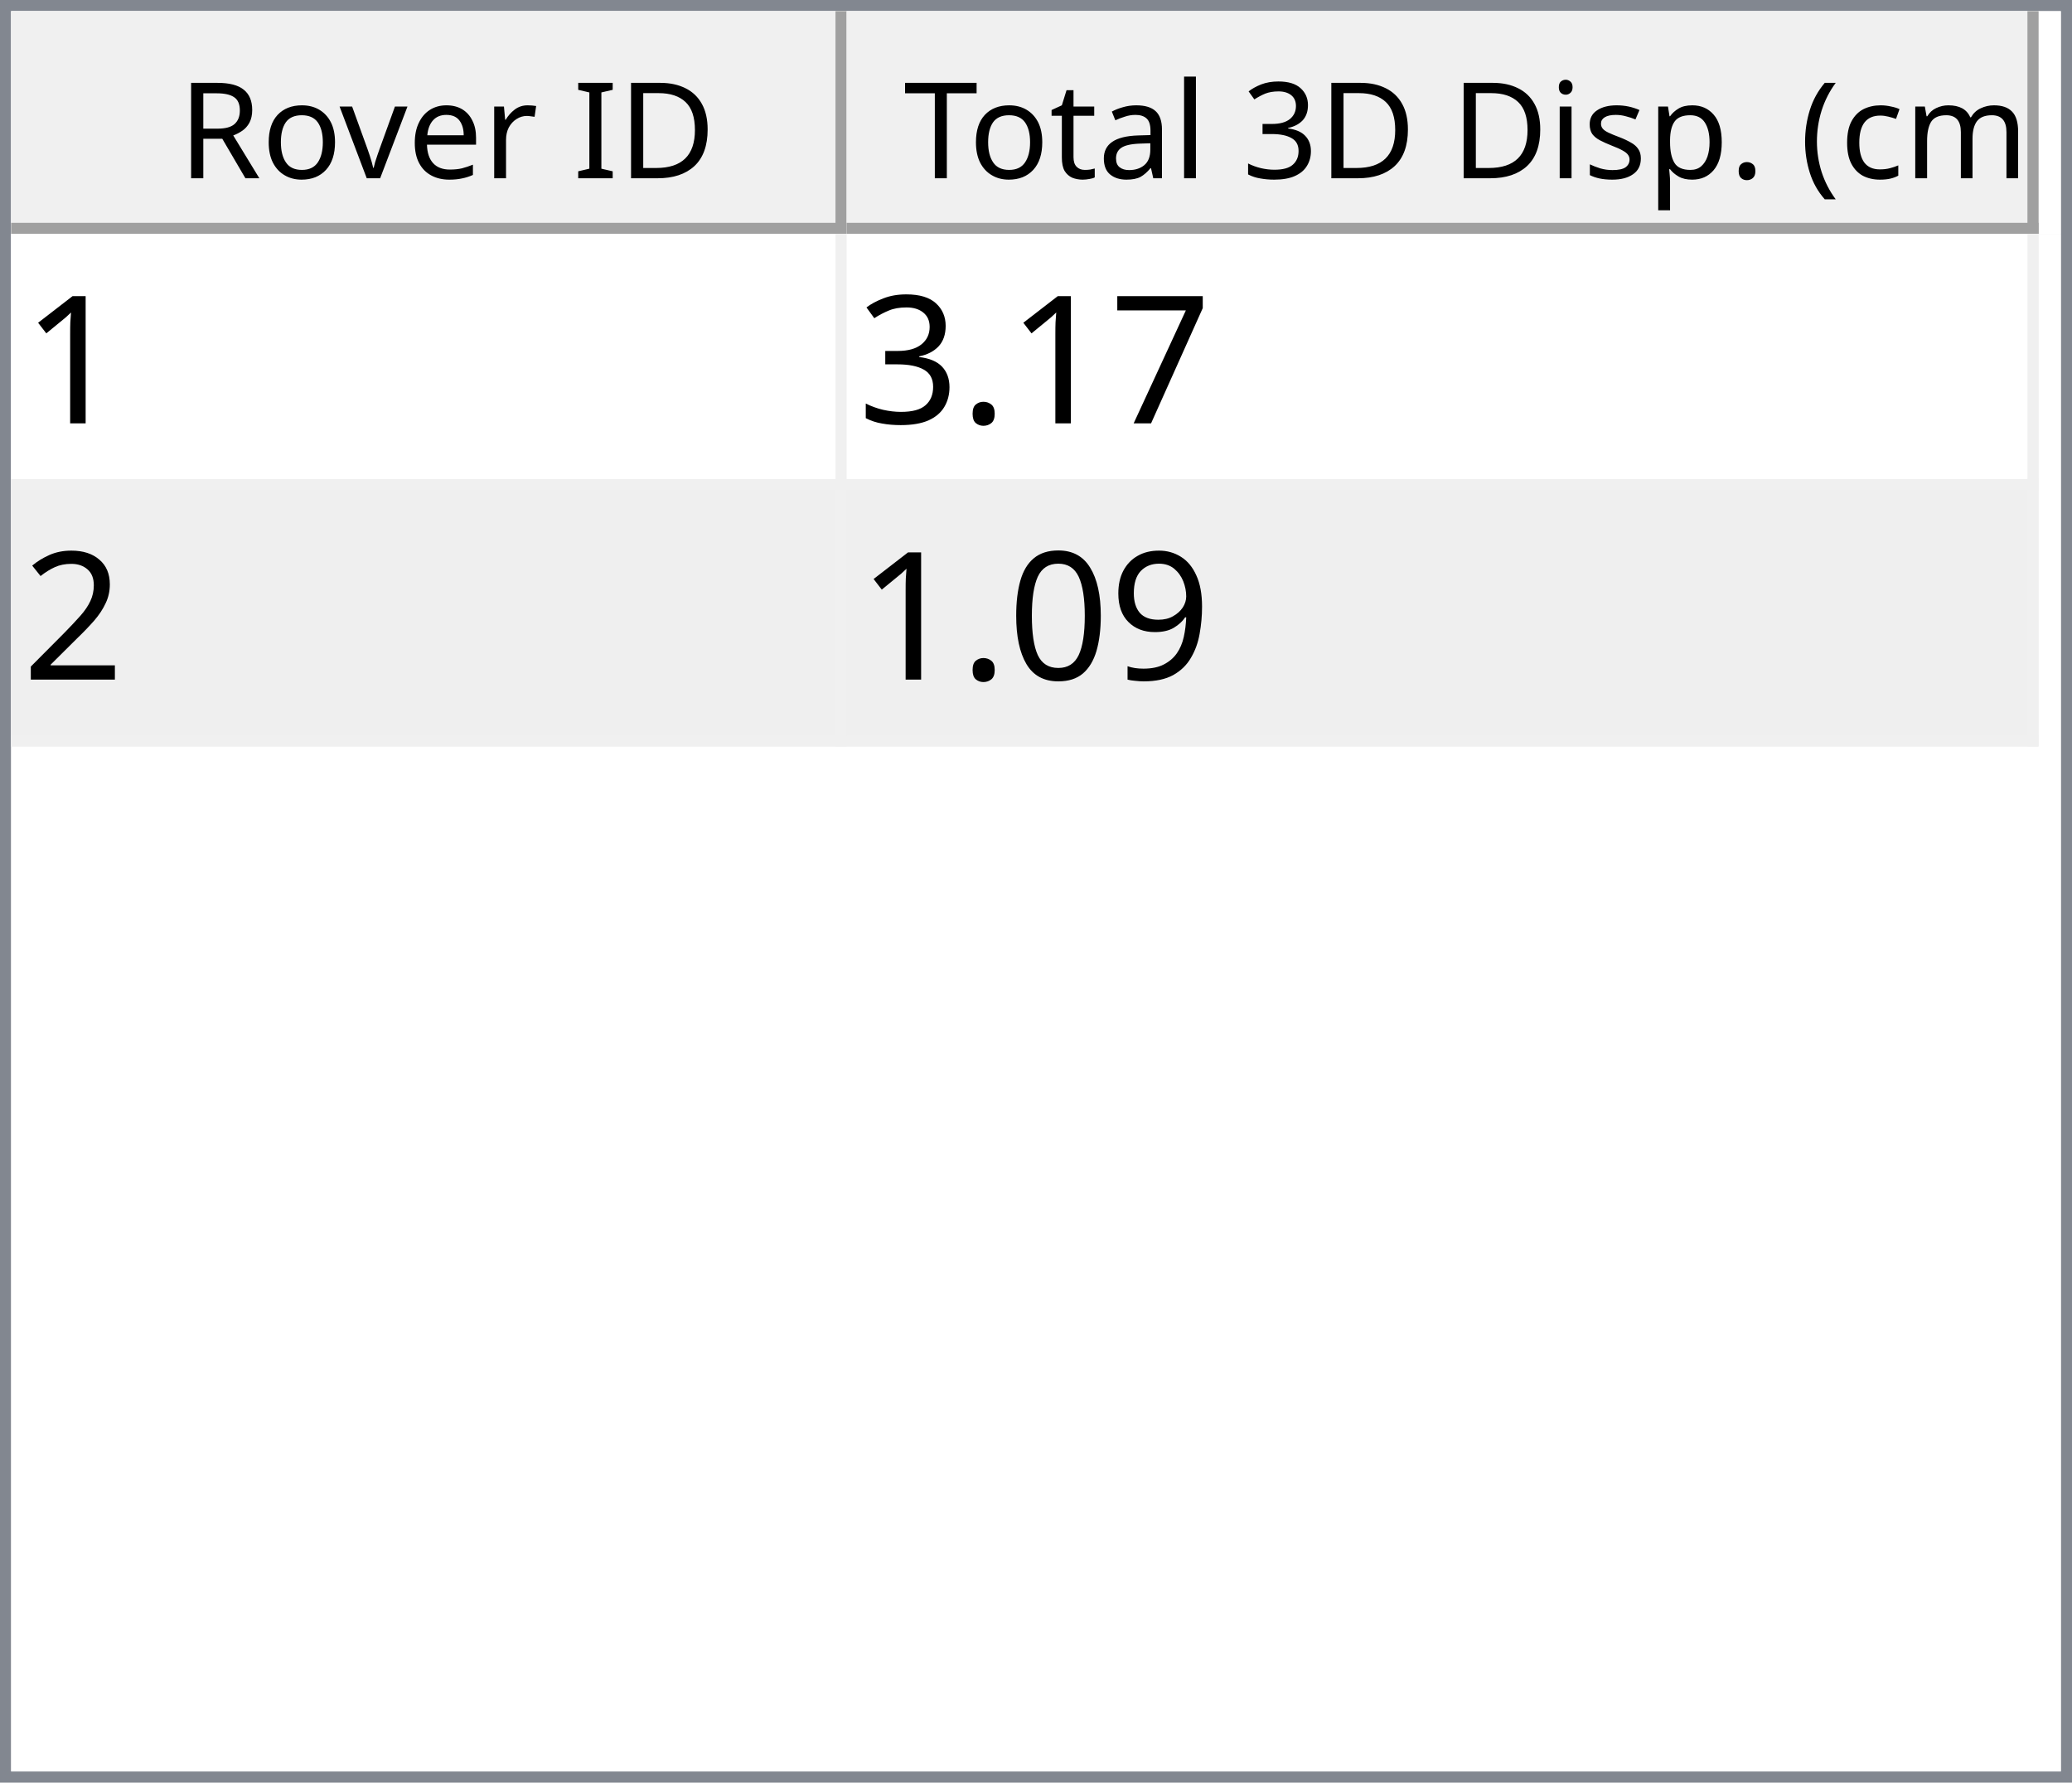
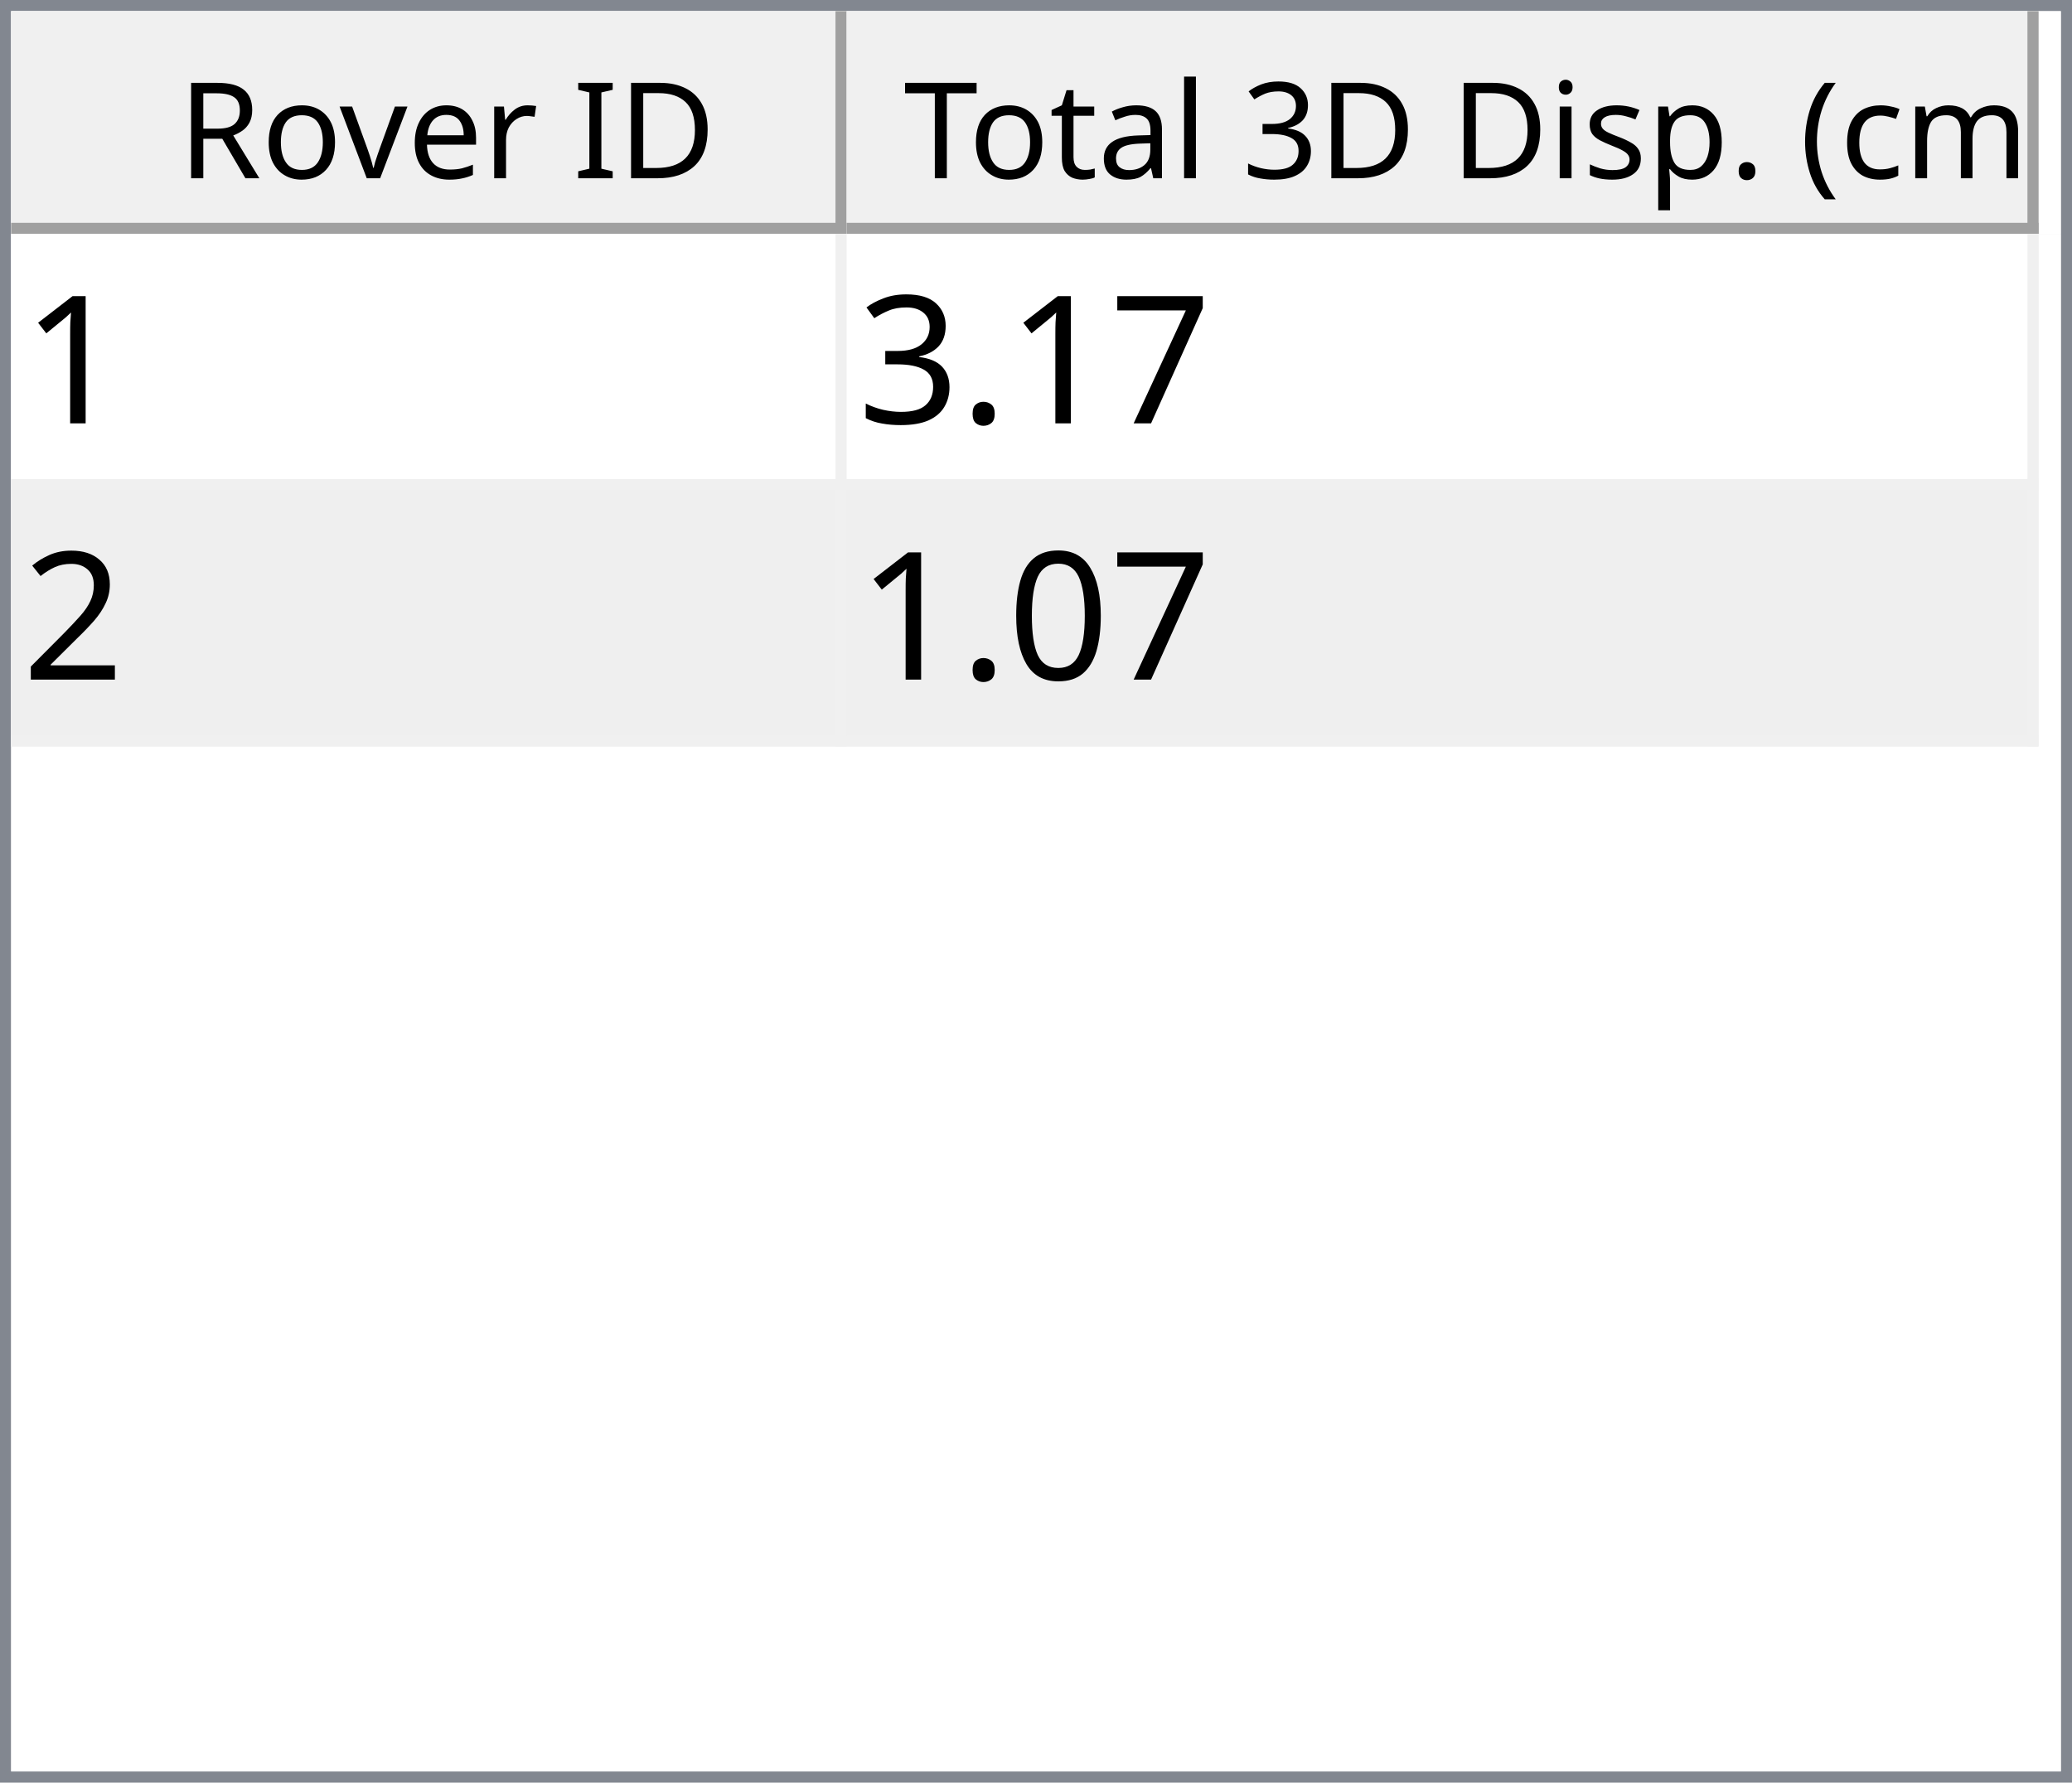
<svg xmlns="http://www.w3.org/2000/svg" style="fill-opacity:1; color-rendering:auto; color-interpolation:auto; text-rendering:auto; stroke:black; stroke-linecap:square; stroke-miterlimit:10; shape-rendering:auto; stroke-opacity:1; fill:black; stroke-dasharray:none; font-weight:normal; stroke-width:1; font-family:'Dialog'; font-style:normal; stroke-linejoin:miter; font-size:12px; stroke-dashoffset:0; image-rendering:auto;" width="186" height="160">
  <defs id="genericDefs" />
  <g>
    <defs id="defs1">
      <clipPath clipPathUnits="userSpaceOnUse" id="clipPath1">
        <path d="M0 0 L186 0 L186 160 L0 160 L0 0 Z" />
      </clipPath>
      <clipPath clipPathUnits="userSpaceOnUse" id="clipPath2">
        <path d="M0 0 L0 160 L186 160 L186 0 Z" />
      </clipPath>
      <clipPath clipPathUnits="userSpaceOnUse" id="clipPath3">
        <path d="M0 0 L0 20 L184 20 L184 0 Z" />
      </clipPath>
      <clipPath clipPathUnits="userSpaceOnUse" id="clipPath4">
        <path d="M0 0 L0 20 L75 20 L75 0 Z" />
      </clipPath>
      <clipPath clipPathUnits="userSpaceOnUse" id="clipPath5">
        <path d="M1 1 L1 19 L74 19 L74 1 Z" />
      </clipPath>
      <clipPath clipPathUnits="userSpaceOnUse" id="clipPath6">
        <path d="M0 0 L0 18 L73 18 L73 0 Z" />
      </clipPath>
      <clipPath clipPathUnits="userSpaceOnUse" id="clipPath7">
        <path d="M-0.5 -0.5 L-0.5 19.5 L74.5 19.5 L74.5 -0.5 Z" />
      </clipPath>
      <clipPath clipPathUnits="userSpaceOnUse" id="clipPath8">
        <path d="M0 0 L0 20 L107 20 L107 0 Z" />
      </clipPath>
      <clipPath clipPathUnits="userSpaceOnUse" id="clipPath9">
        <path d="M1 1 L1 19 L106 19 L106 1 Z" />
      </clipPath>
      <clipPath clipPathUnits="userSpaceOnUse" id="clipPath10">
        <path d="M0 0 L0 18 L105 18 L105 0 Z" />
      </clipPath>
      <clipPath clipPathUnits="userSpaceOnUse" id="clipPath11">
        <path d="M-0.5 -0.5 L-0.5 19.5 L106.5 19.5 L106.5 -0.5 Z" />
      </clipPath>
      <clipPath clipPathUnits="userSpaceOnUse" id="clipPath12">
        <path d="M0 0 L0 138 L184 138 L184 0 Z" />
      </clipPath>
      <clipPath clipPathUnits="userSpaceOnUse" id="clipPath13">
        <path d="M0 0 L0 46 L182 46 L182 0 Z" />
      </clipPath>
      <clipPath clipPathUnits="userSpaceOnUse" id="clipPath14">
        <path d="M-0.5 -0.5 L-0.5 45.5 L181.5 45.5 L181.5 -0.5 Z" />
      </clipPath>
      <clipPath clipPathUnits="userSpaceOnUse" id="clipPath15">
        <path d="M0 0 L0 22 L74 22 L74 0 Z" />
      </clipPath>
      <clipPath clipPathUnits="userSpaceOnUse" id="clipPath16">
        <path d="M0 0 L0 22 L106 22 L106 0 Z" />
      </clipPath>
      <font horiz-adv-x="64.551" id="font1">
        <font-face ascent="107.91" descent="25.098" units-per-em="100" style="font-style:normal; font-family:Segoe UI; font-weight:normal;" />
        <missing-glyph horiz-adv-x="64.551" d="M8.109 0 L8.109 68.266 L56.453 68.266 L56.453 0 L8.109 0 ZM15.328 7.234 L49.219 7.234 L49.219 61.031 L15.328 61.031 L15.328 7.234 Z" />
        <glyph unicode="D" horiz-adv-x="70.117" d="M9.188 0 L9.188 70.016 L28.516 70.016 Q65.531 70.016 65.531 35.891 Q65.531 19.672 55.25 9.836 Q44.969 0 27.734 0 L9.188 0 ZM17.391 62.594 L17.391 7.422 L27.828 7.422 Q41.609 7.422 49.273 14.797 Q56.938 22.172 56.938 35.688 Q56.938 62.594 28.328 62.594 L17.391 62.594 Z" />
        <glyph unicode="I" horiz-adv-x="26.611" d="M17.391 0 L9.188 0 L9.188 70.016 L17.391 70.016 L17.391 0 Z" />
        <glyph unicode=" " horiz-adv-x="27.393" d="" />
        <glyph unicode="r" horiz-adv-x="34.766" d="M34.188 41.891 Q32.078 43.5 28.125 43.5 Q23 43.5 19.555 38.672 Q16.109 33.844 16.109 25.484 L16.109 0 L8.109 0 L8.109 50 L16.109 50 L16.109 39.703 L16.312 39.703 Q18.016 44.969 21.531 47.922 Q25.047 50.875 29.391 50.875 Q32.516 50.875 34.188 50.203 L34.188 41.891 Z" />
        <glyph unicode="e" horiz-adv-x="52.295" d="M48.297 23 L12.984 23 Q13.188 14.656 17.484 10.109 Q21.781 5.562 29.297 5.562 Q37.75 5.562 44.828 11.141 L44.828 3.609 Q38.234 -1.172 27.391 -1.172 Q16.797 -1.172 10.742 5.641 Q4.688 12.453 4.688 24.812 Q4.688 36.469 11.305 43.82 Q17.922 51.172 27.734 51.172 Q37.547 51.172 42.922 44.828 Q48.297 38.484 48.297 27.203 L48.297 23 ZM40.094 29.781 Q40.047 36.719 36.75 40.578 Q33.453 44.438 27.594 44.438 Q21.922 44.438 17.969 40.383 Q14.016 36.328 13.094 29.781 L40.094 29.781 Z" />
        <glyph unicode="v" horiz-adv-x="47.9" d="M47.406 50 L27.484 0 L19.625 0 L0.688 50 L9.469 50 L22.172 13.672 Q23.578 9.672 23.922 6.688 L24.125 6.688 Q24.609 10.453 25.688 13.484 L38.969 50 L47.406 50 Z" />
        <glyph unicode="o" horiz-adv-x="58.594" d="M29 -1.172 Q17.922 -1.172 11.305 5.836 Q4.688 12.844 4.688 24.422 Q4.688 37.016 11.57 44.094 Q18.453 51.172 30.172 51.172 Q41.359 51.172 47.633 44.289 Q53.906 37.406 53.906 25.203 Q53.906 13.234 47.141 6.031 Q40.375 -1.172 29 -1.172 ZM29.594 44.438 Q21.875 44.438 17.383 39.188 Q12.891 33.938 12.891 24.703 Q12.891 15.828 17.43 10.695 Q21.969 5.562 29.594 5.562 Q37.359 5.562 41.531 10.594 Q45.703 15.625 45.703 24.906 Q45.703 34.281 41.531 39.359 Q37.359 44.438 29.594 44.438 Z" />
        <glyph unicode="R" horiz-adv-x="59.814" d="M59.375 0 L49.609 0 L37.891 19.625 Q36.281 22.359 34.766 24.289 Q33.25 26.219 31.664 27.438 Q30.078 28.656 28.25 29.219 Q26.422 29.781 24.125 29.781 L17.391 29.781 L17.391 0 L9.188 0 L9.188 70.016 L30.078 70.016 Q34.672 70.016 38.555 68.867 Q42.438 67.719 45.289 65.375 Q48.141 63.031 49.758 59.547 Q51.375 56.062 51.375 51.375 Q51.375 47.703 50.273 44.656 Q49.172 41.609 47.148 39.211 Q45.125 36.812 42.266 35.133 Q39.406 33.453 35.844 32.516 L35.844 32.328 Q37.594 31.547 38.891 30.547 Q40.188 29.547 41.359 28.18 Q42.531 26.812 43.68 25.078 Q44.828 23.344 46.234 21.047 L59.375 0 ZM17.391 62.594 L17.391 37.203 L28.516 37.203 Q31.594 37.203 34.203 38.133 Q36.812 39.062 38.719 40.797 Q40.625 42.531 41.703 45.047 Q42.781 47.562 42.781 50.688 Q42.781 56.297 39.141 59.445 Q35.5 62.594 28.609 62.594 L17.391 62.594 Z" />
        <glyph unicode=")" horiz-adv-x="30.176" d="M8.297 -15.922 L1.172 -15.922 Q16.406 2.344 16.406 26.812 Q16.406 51.469 1.078 70.016 L8.297 70.016 Q23.531 52.156 23.531 26.703 Q23.531 1.375 8.297 -15.922 Z" />
        <glyph unicode="m" horiz-adv-x="86.133" d="M79.109 0 L71.094 0 L71.094 28.719 Q71.094 37.016 68.531 40.727 Q65.969 44.438 59.906 44.438 Q54.781 44.438 51.195 39.75 Q47.609 35.062 47.609 28.516 L47.609 0 L39.594 0 L39.594 29.688 Q39.594 44.438 28.219 44.438 Q22.953 44.438 19.531 40.016 Q16.109 35.594 16.109 28.516 L16.109 0 L8.109 0 L8.109 50 L16.109 50 L16.109 42.094 L16.312 42.094 Q21.625 51.172 31.844 51.172 Q36.969 51.172 40.773 48.312 Q44.578 45.453 46 40.828 Q51.562 51.172 62.594 51.172 Q79.109 51.172 79.109 30.812 L79.109 0 Z" />
        <glyph unicode="c" horiz-adv-x="46.191" d="M42.188 2.297 Q36.422 -1.172 28.516 -1.172 Q17.828 -1.172 11.258 5.789 Q4.688 12.75 4.688 23.828 Q4.688 36.188 11.766 43.68 Q18.844 51.172 30.672 51.172 Q37.25 51.172 42.281 48.734 L42.281 40.531 Q36.719 44.438 30.375 44.438 Q22.703 44.438 17.797 38.945 Q12.891 33.453 12.891 24.516 Q12.891 15.719 17.508 10.641 Q22.125 5.562 29.891 5.562 Q36.422 5.562 42.188 9.906 L42.188 2.297 Z" />
        <glyph unicode="(" horiz-adv-x="30.176" d="M29.109 -15.922 L21.969 -15.922 Q6.844 1.375 6.844 26.703 Q6.844 52.156 21.969 70.016 L29.203 70.016 Q13.875 51.469 13.875 26.812 Q13.875 2.344 29.109 -15.922 Z" />
        <glyph unicode="." horiz-adv-x="21.68" d="M10.891 -1.078 Q8.641 -1.078 7.055 0.539 Q5.469 2.156 5.469 4.391 Q5.469 6.641 7.055 8.273 Q8.641 9.906 10.891 9.906 Q13.188 9.906 14.797 8.273 Q16.406 6.641 16.406 4.391 Q16.406 2.156 14.797 0.539 Q13.188 -1.078 10.891 -1.078 Z" />
        <glyph unicode="p" horiz-adv-x="58.789" d="M16.312 7.234 L16.109 7.234 L16.109 -23 L8.109 -23 L8.109 50 L16.109 50 L16.109 41.219 L16.312 41.219 Q22.219 51.172 33.594 51.172 Q43.266 51.172 48.688 44.461 Q54.109 37.75 54.109 26.469 Q54.109 13.922 48 6.375 Q41.891 -1.172 31.297 -1.172 Q21.578 -1.172 16.312 7.234 ZM16.109 27.391 L16.109 20.406 Q16.109 14.203 20.141 9.883 Q24.172 5.562 30.375 5.562 Q37.641 5.562 41.773 11.133 Q45.906 16.703 45.906 26.609 Q45.906 34.969 42.047 39.703 Q38.188 44.438 31.594 44.438 Q24.609 44.438 20.359 39.578 Q16.109 34.719 16.109 27.391 Z" />
        <glyph unicode="s" horiz-adv-x="42.432" d="M5.078 1.812 L5.078 10.406 Q11.625 5.562 19.484 5.562 Q30.031 5.562 30.031 12.594 Q30.031 14.594 29.125 15.992 Q28.219 17.391 26.68 18.461 Q25.141 19.531 23.07 20.383 Q21 21.234 18.609 22.172 Q15.281 23.484 12.766 24.828 Q10.25 26.172 8.57 27.859 Q6.891 29.547 6.031 31.695 Q5.172 33.844 5.172 36.719 Q5.172 40.234 6.789 42.945 Q8.406 45.656 11.086 47.484 Q13.766 49.312 17.211 50.242 Q20.656 51.172 24.312 51.172 Q30.812 51.172 35.938 48.922 L35.938 40.828 Q30.422 44.438 23.25 44.438 Q21 44.438 19.195 43.922 Q17.391 43.406 16.094 42.477 Q14.797 41.547 14.086 40.258 Q13.375 38.969 13.375 37.406 Q13.375 35.453 14.086 34.133 Q14.797 32.812 16.164 31.789 Q17.531 30.766 19.484 29.938 Q21.438 29.109 23.922 28.125 Q27.25 26.859 29.883 25.516 Q32.516 24.172 34.375 22.484 Q36.234 20.797 37.234 18.602 Q38.234 16.406 38.234 13.375 Q38.234 9.672 36.602 6.938 Q34.969 4.203 32.234 2.398 Q29.5 0.594 25.93 -0.289 Q22.359 -1.172 18.453 -1.172 Q10.75 -1.172 5.078 1.812 Z" />
        <glyph unicode="i" horiz-adv-x="24.219" d="M12.203 62.703 Q10.062 62.703 8.547 64.164 Q7.031 65.625 7.031 67.875 Q7.031 70.125 8.547 71.609 Q10.062 73.094 12.203 73.094 Q14.406 73.094 15.945 71.609 Q17.484 70.125 17.484 67.875 Q17.484 65.719 15.945 64.211 Q14.406 62.703 12.203 62.703 ZM16.109 0 L8.109 0 L8.109 50 L16.109 50 L16.109 0 Z" />
        <glyph unicode="3" horiz-adv-x="53.906" d="M46.531 19.828 Q46.531 15.094 44.75 11.211 Q42.969 7.328 39.719 4.57 Q36.469 1.812 31.93 0.297 Q27.391 -1.219 21.922 -1.219 Q11.922 -1.219 6 2.594 L6 11.188 Q13.094 5.609 22.219 5.609 Q25.875 5.609 28.828 6.539 Q31.781 7.469 33.906 9.227 Q36.031 10.984 37.18 13.477 Q38.328 15.969 38.328 19.094 Q38.328 32.812 18.797 32.812 L12.984 32.812 L12.984 39.594 L18.5 39.594 Q35.797 39.594 35.797 52.484 Q35.797 64.406 22.609 64.406 Q15.188 64.406 8.688 59.422 L8.688 67.188 Q15.375 71.188 24.609 71.188 Q29 71.188 32.57 69.969 Q36.141 68.75 38.68 66.555 Q41.219 64.359 42.609 61.281 Q44 58.203 44 54.5 Q44 40.672 30.031 36.719 L30.031 36.531 Q33.594 36.141 36.625 34.797 Q39.656 33.453 41.852 31.305 Q44.047 29.156 45.289 26.25 Q46.531 23.344 46.531 19.828 Z" />
        <glyph unicode="l" horiz-adv-x="24.219" d="M16.109 0 L8.109 0 L8.109 74.031 L16.109 74.031 L16.109 0 Z" />
        <glyph unicode="a" horiz-adv-x="50.879" d="M43.891 0 L35.891 0 L35.891 7.812 L35.688 7.812 Q30.469 -1.172 20.312 -1.172 Q12.844 -1.172 8.617 2.781 Q4.391 6.734 4.391 13.281 Q4.391 27.297 20.906 29.594 L35.891 31.688 Q35.891 44.438 25.594 44.438 Q16.547 44.438 9.281 38.281 L9.281 46.484 Q16.656 51.172 26.266 51.172 Q43.891 51.172 43.891 32.516 L43.891 0 ZM35.891 25.297 L23.828 23.641 Q18.266 22.859 15.43 20.875 Q12.594 18.891 12.594 13.875 Q12.594 10.203 15.211 7.883 Q17.828 5.562 22.172 5.562 Q28.125 5.562 32.008 9.742 Q35.891 13.922 35.891 20.312 L35.891 25.297 Z" />
        <glyph unicode="t" horiz-adv-x="33.887" d="M31.297 0.484 Q28.469 -1.078 23.828 -1.078 Q10.688 -1.078 10.688 13.578 L10.688 43.172 L2.094 43.172 L2.094 50 L10.688 50 L10.688 62.203 L18.703 64.797 L18.703 50 L31.297 50 L31.297 43.172 L18.703 43.172 L18.703 14.984 Q18.703 9.969 20.414 7.82 Q22.125 5.672 26.078 5.672 Q29.109 5.672 31.297 7.328 L31.297 0.484 Z" />
        <glyph unicode="T" horiz-adv-x="52.393" d="M50.594 62.594 L30.375 62.594 L30.375 0 L22.172 0 L22.172 62.594 L2 62.594 L2 70.016 L50.594 70.016 L50.594 62.594 Z" />
      </font>
      <font horiz-adv-x="75.0" id="font2">
        <font-face ascent="100.537" descent="21.973" units-per-em="100" style="font-style:normal; font-family:sans-serif; font-weight:normal;" />
        <missing-glyph horiz-adv-x="75.0" d="M12.5 0 L12.5 62.5 L62.5 62.5 L62.5 0 L12.5 0 ZM14.062 1.562 L60.938 1.562 L60.938 60.938 L14.062 60.938 L14.062 1.562 Z" />
        <glyph unicode="1" horiz-adv-x="55.615" d="M37.25 0 L28.469 0 L28.469 56 Q25.297 52.984 20.141 49.953 Q14.984 46.922 10.891 45.406 L10.891 53.906 Q18.266 57.375 23.781 62.305 Q29.297 67.234 31.594 71.875 L37.25 71.875 L37.25 0 Z" />
        <glyph unicode="7" horiz-adv-x="55.615" d="M4.734 62.203 L4.734 70.656 L51.078 70.656 L51.078 63.812 Q44.234 56.547 37.523 44.484 Q30.812 32.422 27.156 19.672 Q24.516 10.688 23.781 0 L14.75 0 Q14.891 8.453 18.062 20.414 Q21.234 32.375 27.172 43.484 Q33.109 54.594 39.797 62.203 L4.734 62.203 Z" />
        <glyph unicode="." horiz-adv-x="27.783" d="M9.078 0 L9.078 10.016 L19.094 10.016 L19.094 0 L9.078 0 Z" />
        <glyph unicode="3" horiz-adv-x="55.615" d="M4.203 18.891 L12.984 20.062 Q14.5 12.594 18.141 9.297 Q21.781 6 27 6 Q33.203 6 37.477 10.297 Q41.75 14.594 41.75 20.953 Q41.75 27 37.797 30.93 Q33.844 34.859 27.734 34.859 Q25.25 34.859 21.531 33.891 L22.516 41.609 Q23.391 41.5 23.922 41.5 Q29.547 41.5 34.039 44.43 Q38.531 47.359 38.531 53.469 Q38.531 58.297 35.258 61.477 Q31.984 64.656 26.812 64.656 Q21.688 64.656 18.266 61.43 Q14.844 58.203 13.875 51.766 L5.078 53.328 Q6.688 62.156 12.398 67.016 Q18.109 71.875 26.609 71.875 Q32.469 71.875 37.398 69.359 Q42.328 66.844 44.945 62.5 Q47.562 58.156 47.562 53.266 Q47.562 48.641 45.07 44.828 Q42.578 41.016 37.703 38.766 Q44.047 37.312 47.562 32.695 Q51.078 28.078 51.078 21.141 Q51.078 11.766 44.242 5.25 Q37.406 -1.266 26.953 -1.266 Q17.531 -1.266 11.305 4.352 Q5.078 9.969 4.203 18.891 Z" />
        <glyph unicode="2" horiz-adv-x="55.615" d="M50.344 8.453 L50.344 0 L3.031 0 Q2.938 3.172 4.047 6.109 Q5.859 10.938 9.836 15.625 Q13.812 20.312 21.344 26.469 Q33.016 36.031 37.117 41.625 Q41.219 47.219 41.219 52.203 Q41.219 57.422 37.477 61.008 Q33.734 64.594 27.734 64.594 Q21.391 64.594 17.578 60.789 Q13.766 56.984 13.719 50.25 L4.688 51.172 Q5.609 61.281 11.664 66.578 Q17.719 71.875 27.938 71.875 Q38.234 71.875 44.242 66.164 Q50.25 60.453 50.25 52 Q50.25 47.703 48.492 43.555 Q46.734 39.406 42.656 34.812 Q38.578 30.219 29.109 22.219 Q21.188 15.578 18.945 13.211 Q16.703 10.844 15.234 8.453 L50.344 8.453 Z" />
-         <glyph unicode="9" horiz-adv-x="55.615" d="M5.469 16.547 L13.922 17.328 Q14.984 11.375 18.016 8.688 Q21.047 6 25.781 6 Q29.828 6 32.883 7.859 Q35.938 9.719 37.891 12.82 Q39.844 15.922 41.164 21.195 Q42.484 26.469 42.484 31.938 Q42.484 32.516 42.438 33.688 Q39.797 29.5 35.234 26.883 Q30.672 24.266 25.344 24.266 Q16.453 24.266 10.305 30.711 Q4.156 37.156 4.156 47.703 Q4.156 58.594 10.578 65.234 Q17 71.875 26.656 71.875 Q33.641 71.875 39.43 68.117 Q45.219 64.359 48.219 57.398 Q51.219 50.438 51.219 37.25 Q51.219 23.531 48.242 15.406 Q45.266 7.281 39.383 3.031 Q33.5 -1.219 25.594 -1.219 Q17.188 -1.219 11.867 3.445 Q6.547 8.109 5.469 16.547 ZM41.453 48.141 Q41.453 55.719 37.43 60.156 Q33.406 64.594 27.734 64.594 Q21.875 64.594 17.531 59.812 Q13.188 55.031 13.188 47.406 Q13.188 40.578 17.312 36.305 Q21.438 32.031 27.484 32.031 Q33.594 32.031 37.523 36.305 Q41.453 40.578 41.453 48.141 Z" />
        <glyph unicode="0" horiz-adv-x="55.615" d="M4.156 35.297 Q4.156 48 6.766 55.742 Q9.375 63.484 14.523 67.68 Q19.672 71.875 27.484 71.875 Q33.25 71.875 37.594 69.555 Q41.938 67.234 44.773 62.867 Q47.609 58.5 49.219 52.227 Q50.828 45.953 50.828 35.297 Q50.828 22.703 48.242 14.969 Q45.656 7.234 40.508 3.008 Q35.359 -1.219 27.484 -1.219 Q17.141 -1.219 11.234 6.203 Q4.156 15.141 4.156 35.297 ZM13.188 35.297 Q13.188 17.672 17.312 11.836 Q21.438 6 27.484 6 Q33.547 6 37.672 11.859 Q41.797 17.719 41.797 35.297 Q41.797 52.984 37.672 58.789 Q33.547 64.594 27.391 64.594 Q21.344 64.594 17.719 59.469 Q13.188 52.938 13.188 35.297 Z" />
      </font>
    </defs>
    <g style="fill:white; stroke:white;">
      <rect x="0" y="0" width="186" style="clip-path:url(#clipPath1); stroke:none;" height="160" />
    </g>
    <g style="fill:white; text-rendering:optimizeSpeed; color-rendering:optimizeSpeed; image-rendering:optimizeSpeed; shape-rendering:crispEdges; stroke:white; color-interpolation:sRGB;">
      <rect x="0" width="186" height="160" y="0" style="stroke:none;" />
      <path style="stroke:none;" d="M0 160 L186 160 L186 0 L0 0 Z" />
    </g>
    <g style="fill:rgb(240,240,240); font-family:'Segoe UI'; stroke:rgb(240,240,240);">
      <rect x="0" y="0" width="186" style="clip-path:url(#clipPath2); stroke:none;" height="160" />
    </g>
    <g style="fill:rgb(130,135,144); font-family:'Segoe UI'; stroke:rgb(130,135,144);">
      <path d="M0 0 L186 0 L186 160 L0 160 L0 0 ZM1 1 L185 1 L185 159 L1 159 L1 1 Z" style="fill-rule:evenodd; clip-path:url(#clipPath2); stroke:none;" />
    </g>
    <g style="fill:white; font-family:'Segoe UI'; stroke:white;" transform="translate(1,1)">
      <rect x="0" y="0" width="184" style="clip-path:url(#clipPath3); stroke:none;" height="20" />
    </g>
    <g style="fill:rgb(240,240,240); font-family:'Segoe UI'; stroke:rgb(240,240,240);" transform="translate(1,1)">
      <rect x="0" y="0" width="75" style="clip-path:url(#clipPath4); stroke:none;" height="20" />
    </g>
    <g style="font-family:'Segoe UI';" transform="translate(2,2)">
      <text x="14" xml:space="preserve" y="14" style="clip-path:url(#clipPath6); stroke:none;">Rover ID</text>
    </g>
    <g style="fill:rgb(160,160,160); font-family:'Segoe UI'; stroke:rgb(160,160,160); stroke-linejoin:bevel;" transform="translate(1.5,1.5)">
      <line x1="74" x2="74" y1="0" style="fill:none; clip-path:url(#clipPath7);" y2="19" />
    </g>
    <g style="fill:rgb(160,160,160); font-family:'Segoe UI'; stroke:rgb(160,160,160); stroke-linejoin:bevel;" transform="matrix(1,0,0,1,1,1) translate(0.5,0.5)">
      <line x1="0" x2="74" y1="19" style="fill:none; clip-path:url(#clipPath7);" y2="19" />
    </g>
    <g style="fill:rgb(240,240,240); font-family:'Segoe UI'; stroke:rgb(240,240,240);" transform="translate(76,1)">
      <rect x="0" y="0" width="107" style="clip-path:url(#clipPath8); stroke:none;" height="20" />
    </g>
    <g style="font-family:'Segoe UI';" transform="translate(77,2)">
      <text x="1" xml:space="preserve" y="14" style="clip-path:url(#clipPath10); stroke:none;"> Total 3D Disp. (cm)</text>
    </g>
    <g style="fill:rgb(160,160,160); font-family:'Segoe UI'; stroke:rgb(160,160,160); stroke-linejoin:bevel;" transform="translate(76.5,1.5)">
      <line x1="106" x2="106" y1="0" style="fill:none; clip-path:url(#clipPath11);" y2="19" />
    </g>
    <g style="fill:rgb(160,160,160); font-family:'Segoe UI'; stroke:rgb(160,160,160); stroke-linejoin:bevel;" transform="matrix(1,0,0,1,76,1) translate(0.5,0.5)">
      <line x1="0" x2="106" y1="19" style="fill:none; clip-path:url(#clipPath11);" y2="19" />
    </g>
    <g style="fill:white; font-family:'Segoe UI'; stroke:white;" transform="translate(1,21)">
      <rect x="0" y="0" width="184" style="clip-path:url(#clipPath12); stroke:none;" height="138" />
    </g>
    <g style="fill:rgb(240,240,240); font-size:16px; font-family:sans-serif; stroke:rgb(240,240,240);" transform="translate(1,21)">
      <rect x="0" y="0" width="182" style="clip-path:url(#clipPath13); stroke:none;" height="46" />
      <line transform="translate(0.5,0.5)" x1="0" x2="181" y1="22" style="clip-path:url(#clipPath14); fill:none; stroke-linejoin:bevel;" y2="22" />
    </g>
    <g transform="matrix(1,0,0,1,1,21) translate(0.5,0.5)" style="fill:rgb(240,240,240); font-size:16px; font-family:sans-serif; stroke:rgb(240,240,240); stroke-linejoin:bevel;">
      <line x1="0" x2="181" y1="45" style="fill:none; clip-path:url(#clipPath14);" y2="45" />
    </g>
    <g transform="matrix(1,0,0,1,1,21) translate(0.5,0.5)" style="fill:rgb(240,240,240); font-size:16px; font-family:sans-serif; stroke:rgb(240,240,240); stroke-linejoin:bevel;">
      <line x1="74" x2="74" y1="0" style="fill:none; clip-path:url(#clipPath14);" y2="45" />
    </g>
    <g transform="matrix(1,0,0,1,1,21) translate(0.5,0.5)" style="fill:rgb(240,240,240); font-size:16px; font-family:sans-serif; stroke:rgb(240,240,240); stroke-linejoin:bevel;">
      <line x1="181" x2="181" y1="0" style="fill:none; clip-path:url(#clipPath14);" y2="45" />
    </g>
    <g style="fill:white; font-size:16px; font-family:sans-serif; stroke:white;" transform="matrix(1,0,0,1,1,21)">
      <rect x="0" y="0" width="74" style="clip-path:url(#clipPath15); stroke:none;" height="22" />
      <text x="1" y="17" style="fill:black; clip-path:url(#clipPath15); stroke:none;" xml:space="preserve">1</text>
    </g>
    <g style="fill:white; font-size:16px; font-family:sans-serif; stroke:white;" transform="matrix(1,0,0,1,1,21) translate(75,0)">
      <rect x="0" y="0" width="106" style="clip-path:url(#clipPath16); stroke:none;" height="22" />
      <text x="1" y="17" style="fill:black; clip-path:url(#clipPath16); stroke:none;" xml:space="preserve">3.17</text>
    </g>
    <g style="fill:rgb(239,239,239); font-size:16px; font-family:sans-serif; stroke:rgb(239,239,239);" transform="matrix(1,0,0,1,1,21) translate(0,23)">
      <rect x="0" y="0" width="74" style="clip-path:url(#clipPath15); stroke:none;" height="22" />
      <text x="1" y="17" style="fill:black; clip-path:url(#clipPath15); stroke:none;" xml:space="preserve">2</text>
    </g>
    <g style="fill:rgb(239,239,239); font-size:16px; font-family:sans-serif; stroke:rgb(239,239,239);" transform="matrix(1,0,0,1,1,21) translate(75,23)">
      <rect x="0" y="0" width="106" style="clip-path:url(#clipPath16); stroke:none;" height="22" />
-       <text x="1" y="17" style="fill:black; clip-path:url(#clipPath16); stroke:none;" xml:space="preserve">1.09</text>
+       <text x="1" y="17" style="fill:black; clip-path:url(#clipPath16); stroke:none;" xml:space="preserve">1.07</text>
    </g>
  </g>
</svg>
